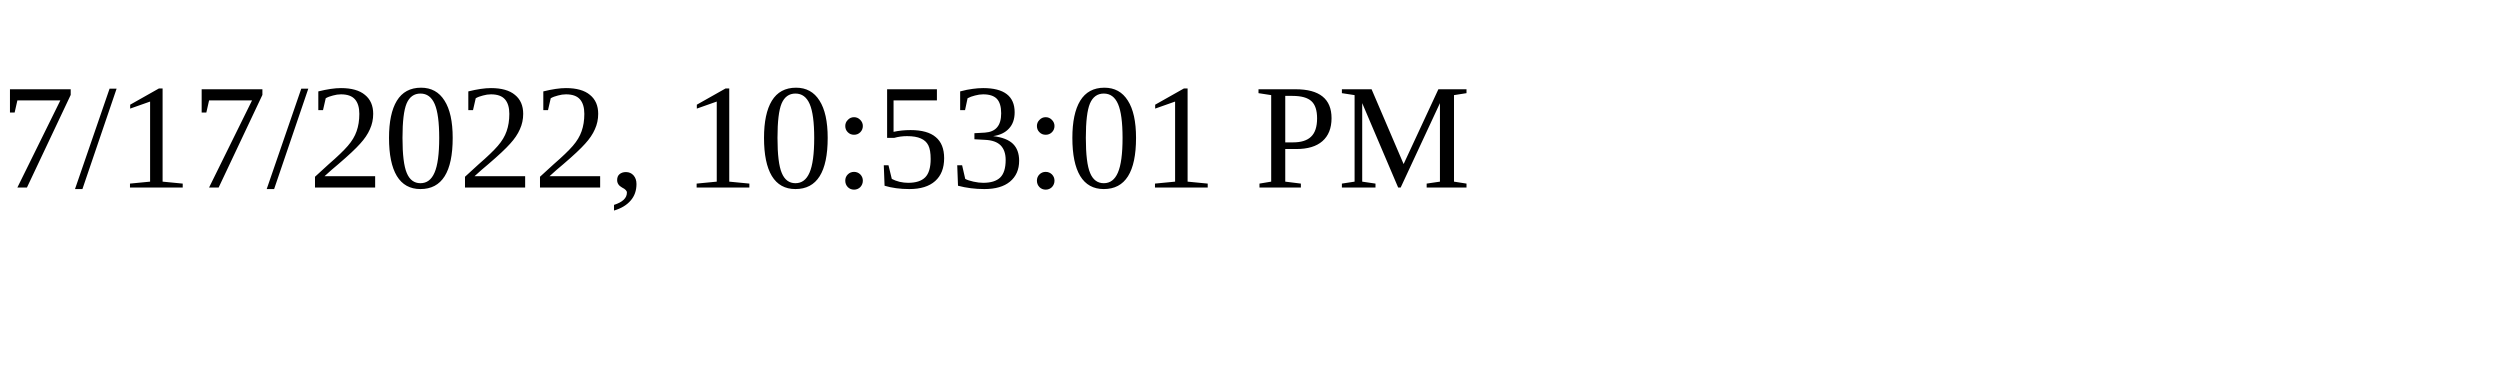
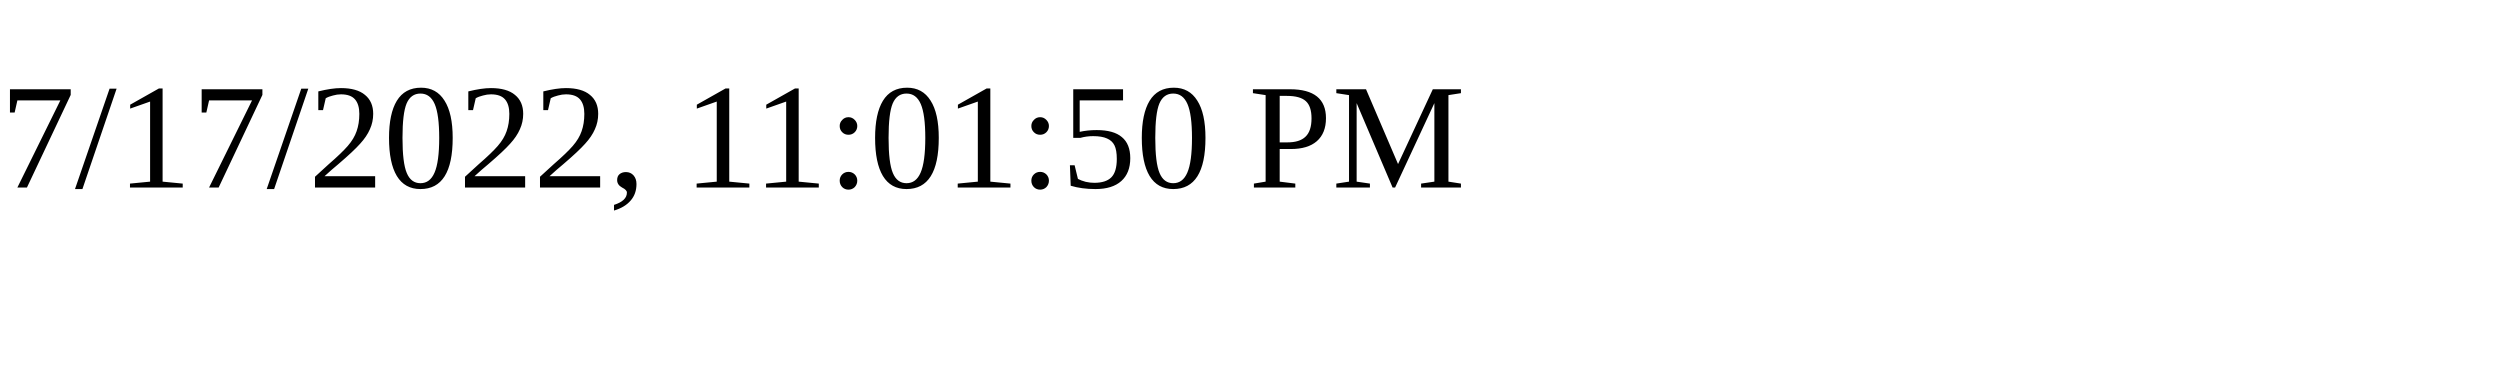
<svg xmlns="http://www.w3.org/2000/svg" height="30" width="200">
-   <text x="0" y="15">7/17/2022, 10:53:01 PM</text>
+   <text x="0" y="15">7/17/2022, 11:01:50 PM</text>
</svg>
